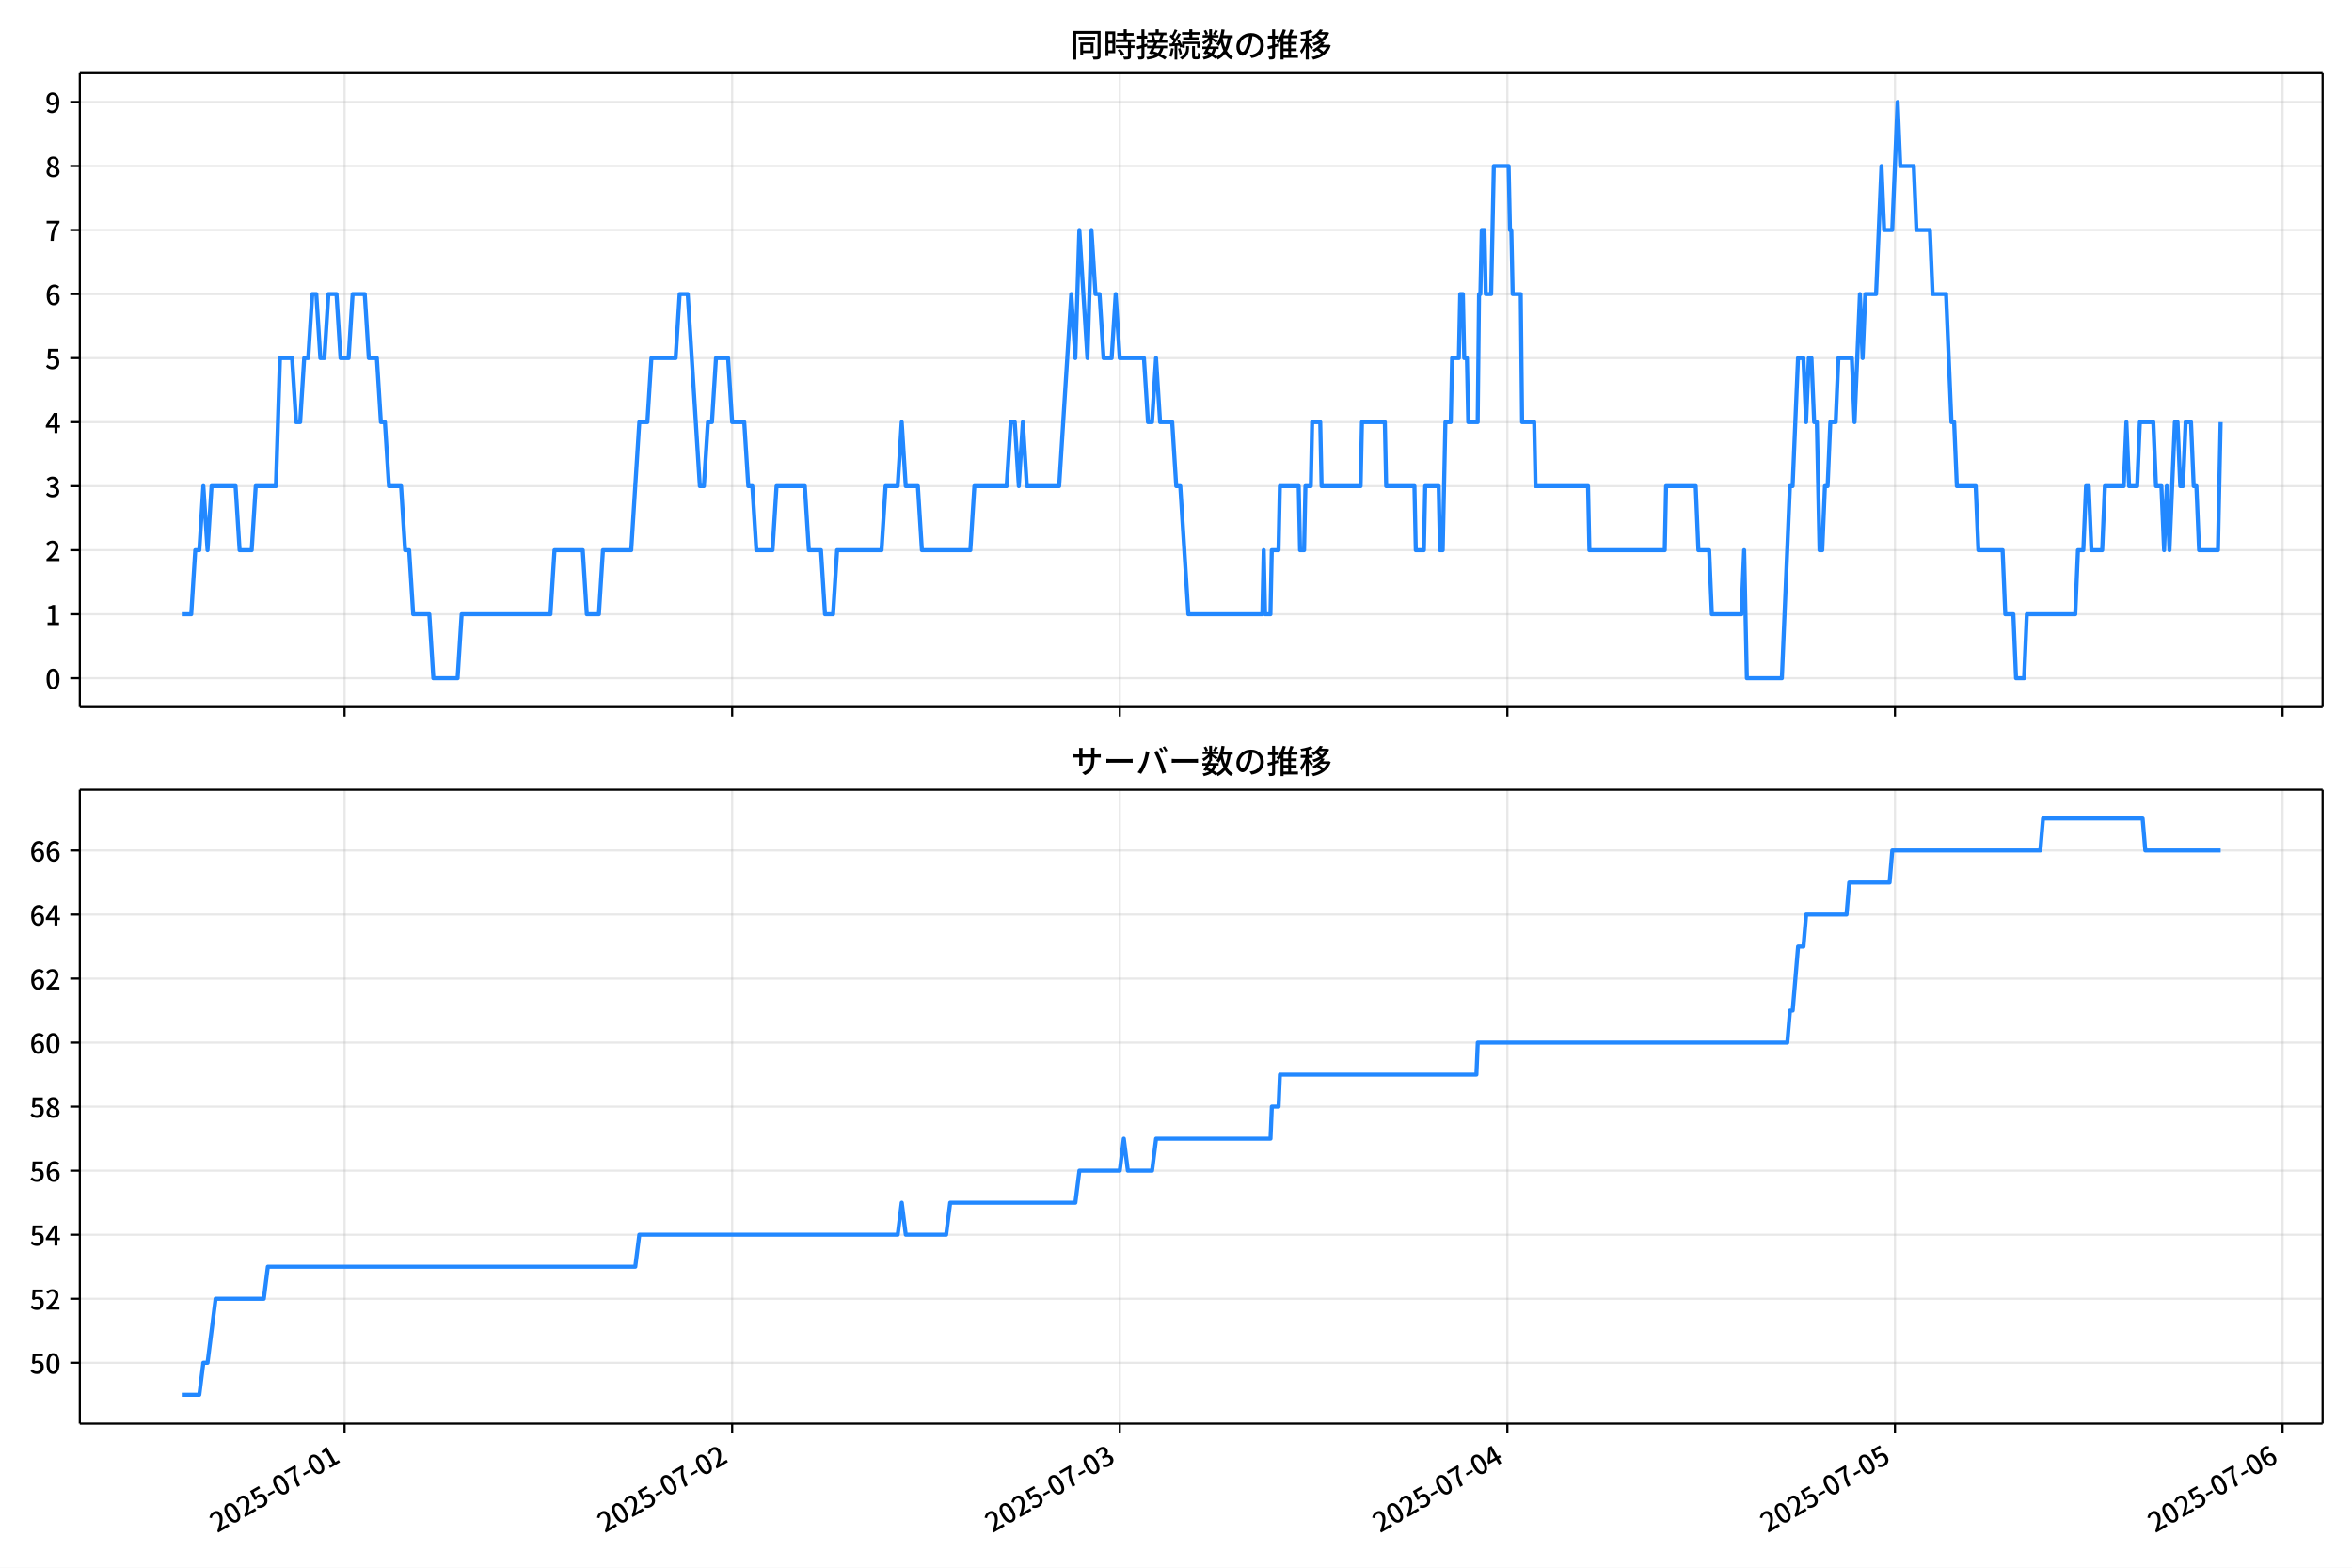
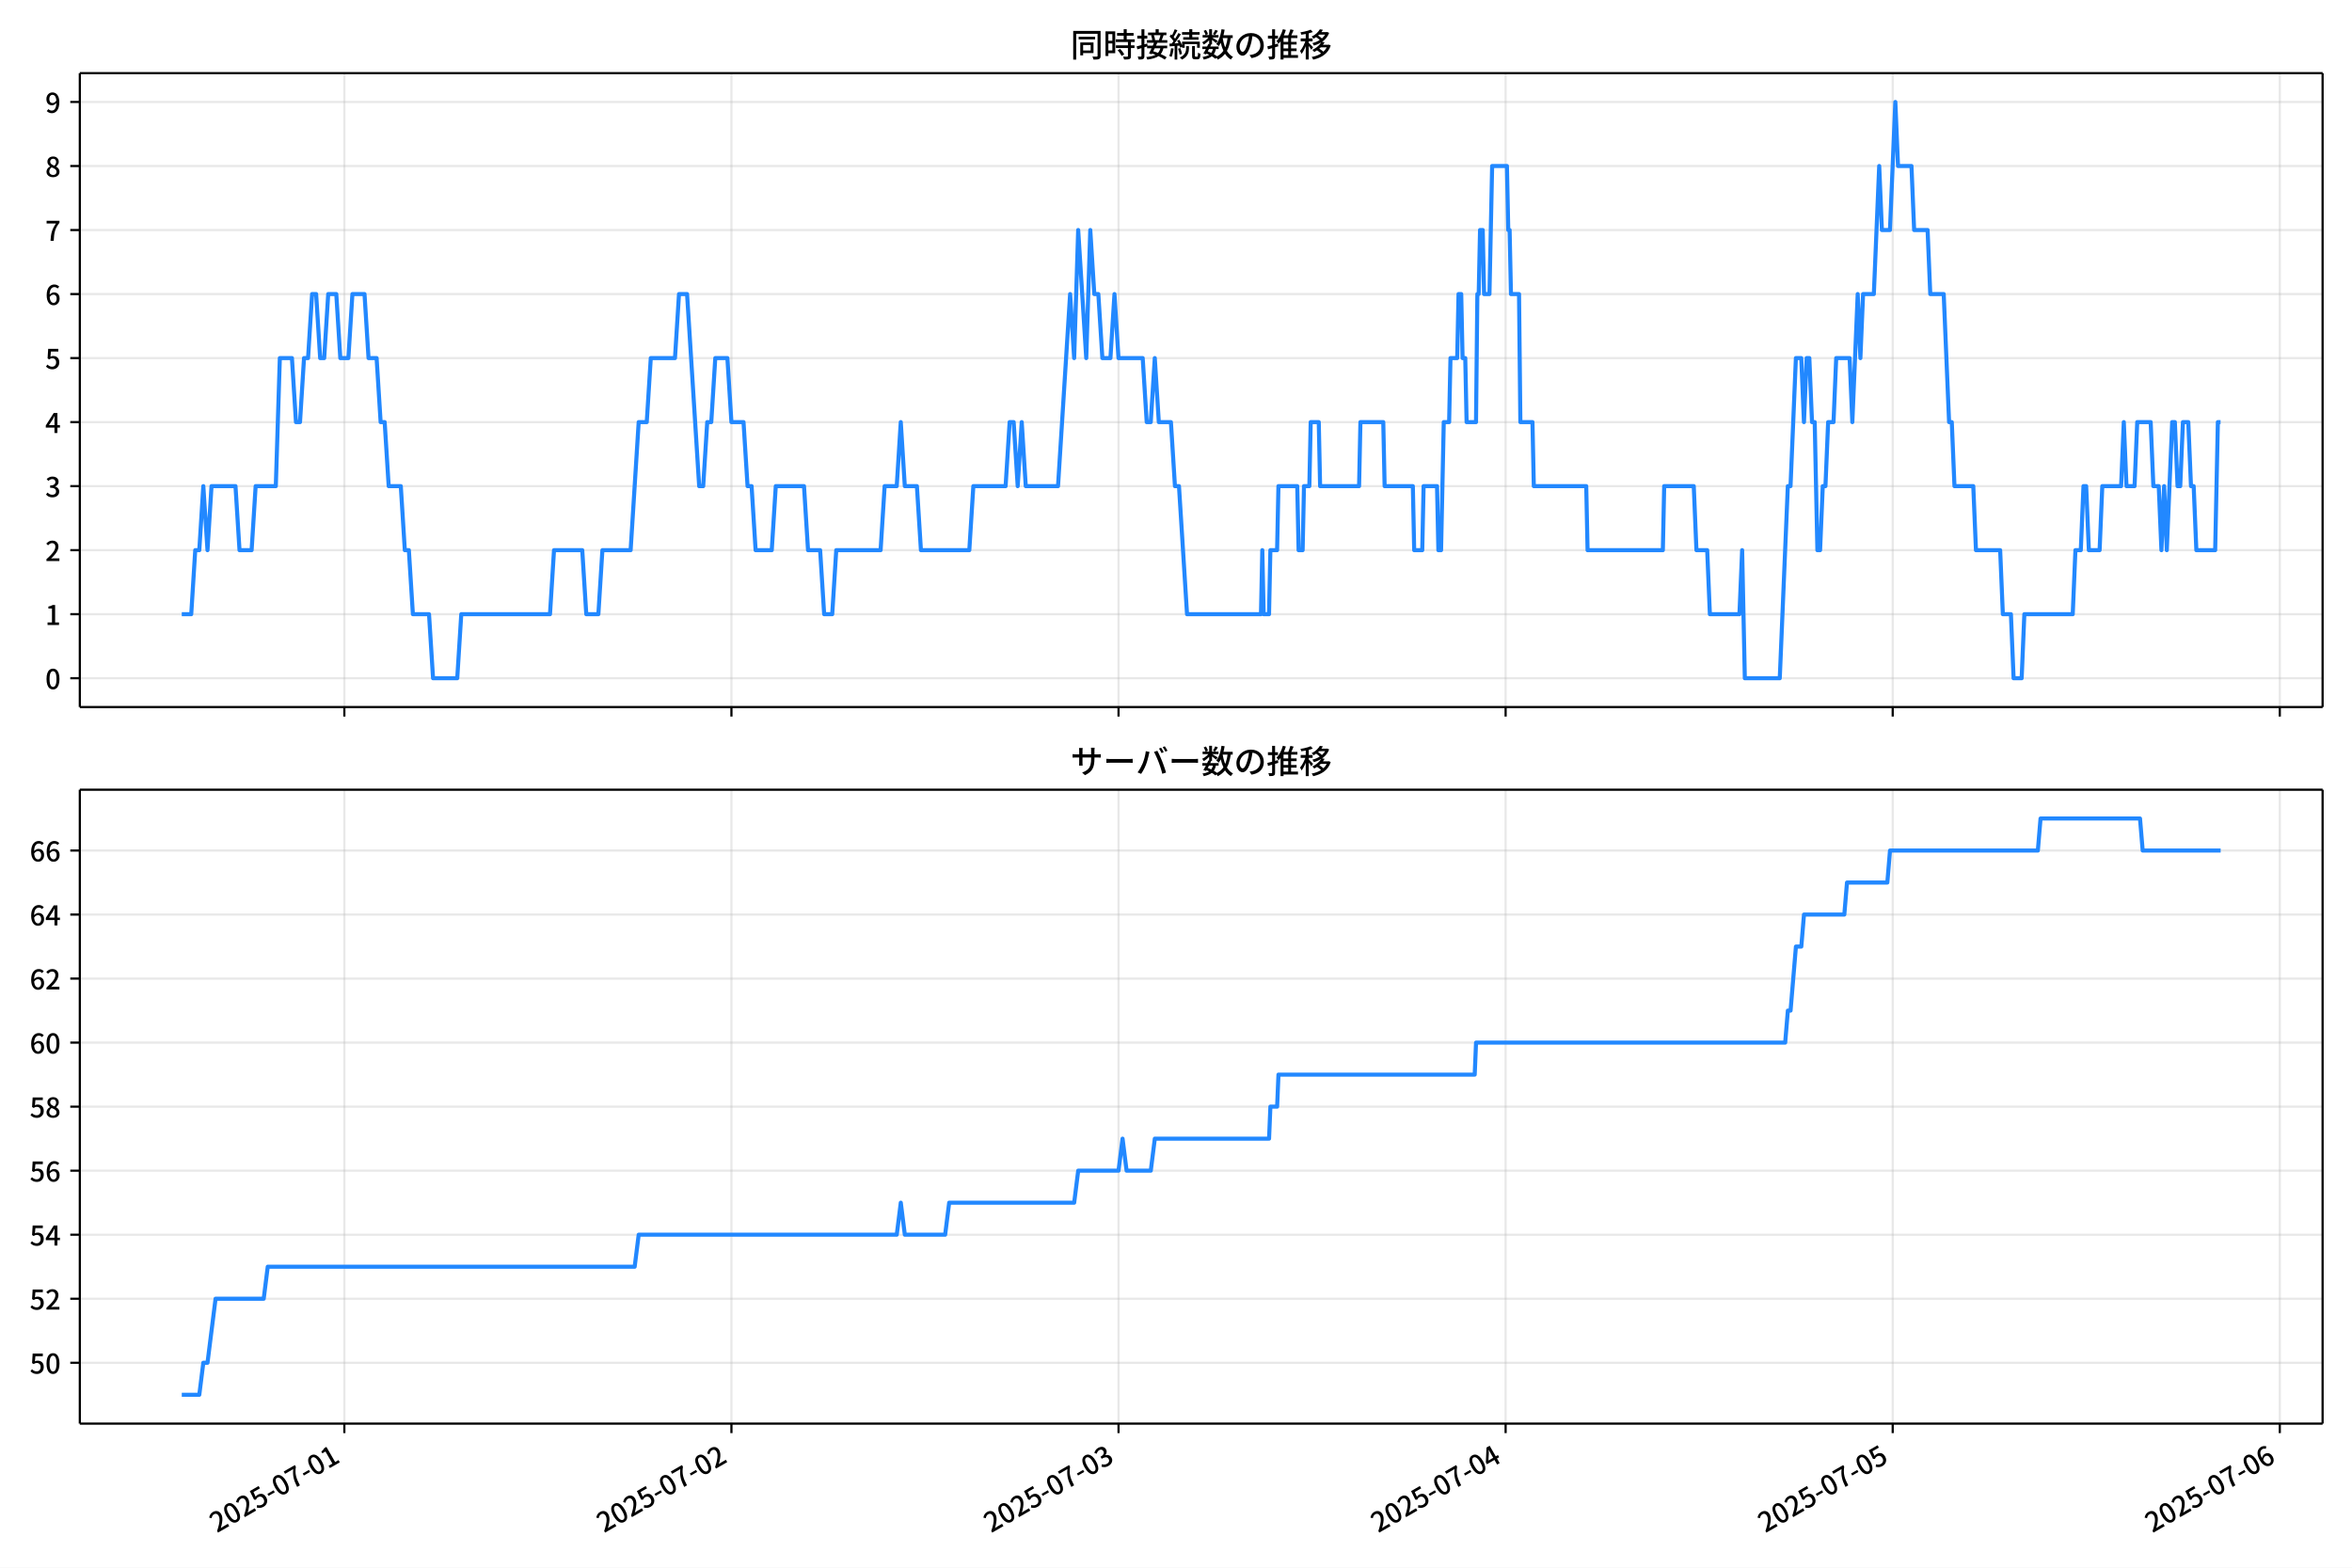
<svg xmlns="http://www.w3.org/2000/svg" xmlns:xlink="http://www.w3.org/1999/xlink" version="1.1" viewBox="0 0 864 576">
  <defs>
    <style type="text/css">*{stroke-linejoin: round; stroke-linecap: butt}</style>
  </defs>
  <g id="aa">
    <g id="ab">
      <path d="m0 576h864v-576h-864z" fill="#fff" />
    </g>
    <g id="ac">
      <g id="ad">
        <path d="m29.32 259.78h823.88v-232.9h-823.88z" fill="#fff" />
      </g>
      <g id="ae">
        <g id="af">
          <g id="ag">
-             <path d="m126.58 259.78v-232.9" clip-path="url(#c)" fill="none" stroke="#b0b0b0" stroke-linecap="square" stroke-opacity=".3" stroke-width=".8" />
+             <path d="m126.5 259.78v-232.9" clip-path="url(#c)" fill="none" stroke="#b0b0b0" stroke-linecap="square" stroke-opacity=".3" stroke-width=".8" />
          </g>
          <g id="ah">
            <defs>
              <path id="g" d="m0 0v3.5" stroke="#000" stroke-width=".8" />
            </defs>
-             <use x="126.575" y="259.778" stroke="#000000" stroke-width=".8" xlink:href="#g" />
+             <use x="126.496" y="259.778" stroke="#000000" stroke-width=".8" xlink:href="#g" />
          </g>
        </g>
        <g id="ai">
          <g id="aj">
-             <path d="m268.96 259.78v-232.9" clip-path="url(#c)" fill="none" stroke="#b0b0b0" stroke-linecap="square" stroke-opacity=".3" stroke-width=".8" />
+             <path d="m268.69 259.78v-232.9" clip-path="url(#c)" fill="none" stroke="#b0b0b0" stroke-linecap="square" stroke-opacity=".3" stroke-width=".8" />
          </g>
          <g id="ak">
-             <use x="268.959" y="259.778" stroke="#000000" stroke-width=".8" xlink:href="#g" />
+             <use x="268.692" y="259.778" stroke="#000000" stroke-width=".8" xlink:href="#g" />
          </g>
        </g>
        <g id="al">
          <g id="am">
-             <path d="m411.34 259.78v-232.9" clip-path="url(#c)" fill="none" stroke="#b0b0b0" stroke-linecap="square" stroke-opacity=".3" stroke-width=".8" />
+             <path d="m410.89 259.78v-232.9" clip-path="url(#c)" fill="none" stroke="#b0b0b0" stroke-linecap="square" stroke-opacity=".3" stroke-width=".8" />
          </g>
          <g id="an">
-             <use x="411.342" y="259.778" stroke="#000000" stroke-width=".8" xlink:href="#g" />
+             <use x="410.888" y="259.778" stroke="#000000" stroke-width=".8" xlink:href="#g" />
          </g>
        </g>
        <g id="ao">
          <g id="ap">
-             <path d="m553.73 259.78v-232.9" clip-path="url(#c)" fill="none" stroke="#b0b0b0" stroke-linecap="square" stroke-opacity=".3" stroke-width=".8" />
+             <path d="m553.08 259.78v-232.9" clip-path="url(#c)" fill="none" stroke="#b0b0b0" stroke-linecap="square" stroke-opacity=".3" stroke-width=".8" />
          </g>
          <g id="aq">
-             <use x="553.726" y="259.778" stroke="#000000" stroke-width=".8" xlink:href="#g" />
+             <use x="553.084" y="259.778" stroke="#000000" stroke-width=".8" xlink:href="#g" />
          </g>
        </g>
        <g id="ar">
          <g id="as">
-             <path d="m696.11 259.78v-232.9" clip-path="url(#c)" fill="none" stroke="#b0b0b0" stroke-linecap="square" stroke-opacity=".3" stroke-width=".8" />
+             <path d="m695.28 259.78v-232.9" clip-path="url(#c)" fill="none" stroke="#b0b0b0" stroke-linecap="square" stroke-opacity=".3" stroke-width=".8" />
          </g>
          <g id="at">
-             <use x="696.109" y="259.778" stroke="#000000" stroke-width=".8" xlink:href="#g" />
+             <use x="695.279" y="259.778" stroke="#000000" stroke-width=".8" xlink:href="#g" />
          </g>
        </g>
        <g id="au">
          <g id="av">
-             <path d="m838.49 259.78v-232.9" clip-path="url(#c)" fill="none" stroke="#b0b0b0" stroke-linecap="square" stroke-opacity=".3" stroke-width=".8" />
+             <path d="m837.48 259.78v-232.9" clip-path="url(#c)" fill="none" stroke="#b0b0b0" stroke-linecap="square" stroke-opacity=".3" stroke-width=".8" />
          </g>
          <g id="aw">
-             <use x="838.493" y="259.778" stroke="#000000" stroke-width=".8" xlink:href="#g" />
+             <use x="837.475" y="259.778" stroke="#000000" stroke-width=".8" xlink:href="#g" />
          </g>
        </g>
      </g>
      <g id="ax">
        <g id="ay">
          <g id="az">
            <path d="m29.32 249.19h823.88" clip-path="url(#c)" fill="none" stroke="#b0b0b0" stroke-linecap="square" stroke-opacity=".3" stroke-width=".8" />
          </g>
          <g id="ba">
            <defs>
              <path id="b" d="m0 0h-3.5" stroke="#000" stroke-width=".8" />
            </defs>
            <use x="29.32" y="249.191" stroke="#000000" stroke-width=".8" xlink:href="#b" />
          </g>
          <g id="bb">
            <g transform="translate(16.62 253.18) scale(.1 -.1)">
              <defs>
                <path id="a" transform="scale(.015625)" d="m1830-90q-460 0-806 275-346 276-535 823-188 547-188 1366 0 820 188 1357 189 538 535 803 346 266 806 266 461 0 800-269 340-269 528-803 189-534 189-1354 0-819-189-1366-188-547-528-823-339-275-800-275zm0 589q237 0 422 185 186 186 288 599 103 413 103 1091 0 679-103 1082-102 403-288 582-185 180-422 180-236 0-422-180-186-179-292-582-105-403-105-1082 0-678 105-1091 106-413 292-599 186-185 422-185z" />
              </defs>
              <use xlink:href="#a" />
            </g>
          </g>
        </g>
        <g id="bc">
          <g id="bd">
            <path d="m29.32 225.67h823.88" clip-path="url(#c)" fill="none" stroke="#b0b0b0" stroke-linecap="square" stroke-opacity=".3" stroke-width=".8" />
          </g>
          <g id="be">
            <use x="29.32" y="225.666" stroke="#000000" stroke-width=".8" xlink:href="#b" />
          </g>
          <g id="bf">
            <g transform="translate(16.62 229.65) scale(.1 -.1)">
              <defs>
                <path id="q" transform="scale(.015625)" d="m544 0v608h1037v3277h-845v467q333 58 579 147 247 90 451 218h557v-4109h915v-608h-2694z" />
              </defs>
              <use xlink:href="#q" />
            </g>
          </g>
        </g>
        <g id="bg">
          <g id="bh">
            <path d="m29.32 202.14h823.88" clip-path="url(#c)" fill="none" stroke="#b0b0b0" stroke-linecap="square" stroke-opacity=".3" stroke-width=".8" />
          </g>
          <g id="bi">
            <use x="29.32" y="202.141" stroke="#000000" stroke-width=".8" xlink:href="#b" />
          </g>
          <g id="bj">
            <g transform="translate(16.62 206.13) scale(.1 -.1)">
              <defs>
                <path id="e" transform="scale(.015625)" d="m282 0v429q697 621 1164 1136 468 515 701 956 234 442 234 826 0 256-87 451-86 196-262 301-176 106-445 106-275 0-506-151-230-150-422-368l-416 410q301 333 637 518 336 186 803 186 429 0 749-176t496-493 176-745q0-455-224-919t-615-935q-390-470-889-950 186 20 394 36t374 16h1184v-634h-3046z" />
              </defs>
              <use xlink:href="#e" />
            </g>
          </g>
        </g>
        <g id="bk">
          <g id="bl">
            <path d="m29.32 178.62h823.88" clip-path="url(#c)" fill="none" stroke="#b0b0b0" stroke-linecap="square" stroke-opacity=".3" stroke-width=".8" />
          </g>
          <g id="bm">
            <use x="29.32" y="178.616" stroke="#000000" stroke-width=".8" xlink:href="#b" />
          </g>
          <g id="bn">
            <g transform="translate(16.62 182.6) scale(.1 -.1)">
              <defs>
                <path id="p" transform="scale(.015625)" d="m1715-90q-371 0-656 90t-503 240q-217 150-377 323l359 474q211-205 479-359 269-153 634-153 269 0 467 92 199 93 311 266t112 423q0 256-125 451t-429 300q-304 106-835 106v551q467 0 732 105 266 106 384 291 119 186 119 423 0 307-192 489-192 183-531 183-269 0-503-119-233-118-438-316l-384 460q282 256 614 413 333 157 737 157 422 0 748-144 327-144 512-413 186-269 186-659 0-403-221-685-221-281-592-422v-26q269-70 490-227t349-400 128-557q0-422-215-726-214-304-573-468-358-163-787-163z" />
              </defs>
              <use xlink:href="#p" />
            </g>
          </g>
        </g>
        <g id="bo">
          <g id="bp">
            <path d="m29.32 155.09h823.88" clip-path="url(#c)" fill="none" stroke="#b0b0b0" stroke-linecap="square" stroke-opacity=".3" stroke-width=".8" />
          </g>
          <g id="bq">
            <use x="29.32" y="155.091" stroke="#000000" stroke-width=".8" xlink:href="#b" />
          </g>
          <g id="br">
            <g transform="translate(16.62 159.08) scale(.1 -.1)">
              <defs>
                <path id="k" transform="scale(.015625)" d="m2170 0v3072q0 192 12 457 13 266 20 458h-26q-90-179-183-365-92-185-195-364l-921-1415h2579v-576h-3328v493l1875 2957h858v-4717h-691z" />
              </defs>
              <use xlink:href="#k" />
            </g>
          </g>
        </g>
        <g id="bs">
          <g id="bt">
            <path d="m29.32 131.57h823.88" clip-path="url(#c)" fill="none" stroke="#b0b0b0" stroke-linecap="square" stroke-opacity=".3" stroke-width=".8" />
          </g>
          <g id="bu">
            <use x="29.32" y="131.566" stroke="#000000" stroke-width=".8" xlink:href="#b" />
          </g>
          <g id="bv">
            <g transform="translate(16.62 135.55) scale(.1 -.1)">
              <defs>
                <path id="f" transform="scale(.015625)" d="m1715-90q-365 0-653 90t-506 237q-217 147-383 307l352 480q134-134 294-246t361-183q202-70 452-70 262 0 473 118 212 119 333 346 122 227 122 541 0 460-247 716-246 256-649 256-224 0-384-64t-365-198l-365 237 141 2240h2387v-627h-1747l-109-1204q154 77 307 118 154 42 340 42 397 0 723-160t518-490q192-329 192-847 0-519-224-887t-586-560q-361-192-777-192z" />
              </defs>
              <use xlink:href="#f" />
            </g>
          </g>
        </g>
        <g id="bw">
          <g id="bx">
            <path d="m29.32 108.04h823.88" clip-path="url(#c)" fill="none" stroke="#b0b0b0" stroke-linecap="square" stroke-opacity=".3" stroke-width=".8" />
          </g>
          <g id="by">
            <use x="29.32" y="108.041" stroke="#000000" stroke-width=".8" xlink:href="#b" />
          </g>
          <g id="bz">
            <g transform="translate(16.62 112.03) scale(.1 -.1)">
              <defs>
                <path id="i" transform="scale(.015625)" d="m1971-90q-339 0-634 144-294 144-518 435-224 292-352 733-128 442-128 1044 0 678 147 1161 148 483 397 784 250 301 570 445t665 144q397 0 688-147 292-147 490-359l-403-448q-128 154-327 253-198 99-409 99-307 0-567-182-259-182-413-605-153-422-153-1145 0-608 115-1002t326-589q212-195 493-195 212 0 375 121 163 122 259 343t96 522q0 300-90 511-89 212-259 320-169 109-419 109-211 0-451-134t-458-461l-25 538q134 192 313 323t374 201q196 71 375 71 397 0 694-163 298-163 467-490 170-326 170-825 0-468-195-817-195-348-512-544-317-195-701-195z" />
              </defs>
              <use xlink:href="#i" />
            </g>
          </g>
        </g>
        <g id="ca">
          <g id="cb">
            <path d="m29.32 84.516h823.88" clip-path="url(#c)" fill="none" stroke="#b0b0b0" stroke-linecap="square" stroke-opacity=".3" stroke-width=".8" />
          </g>
          <g id="cc">
            <use x="29.32" y="84.516" stroke="#000000" stroke-width=".8" xlink:href="#b" />
          </g>
          <g id="cd">
            <g transform="translate(16.62 88.501) scale(.1 -.1)">
              <defs>
                <path id="j" transform="scale(.015625)" d="m1235 0q32 646 109 1187t224 1024 384 941 576 938h-2208v627h3027v-455q-409-512-665-989-256-476-397-969t-205-1053-90-1251h-755z" />
              </defs>
              <use xlink:href="#j" />
            </g>
          </g>
        </g>
        <g id="ce">
          <g id="cf">
            <path d="m29.32 60.991h823.88" clip-path="url(#c)" fill="none" stroke="#b0b0b0" stroke-linecap="square" stroke-opacity=".3" stroke-width=".8" />
          </g>
          <g id="cg">
            <use x="29.32" y="60.991" stroke="#000000" stroke-width=".8" xlink:href="#b" />
          </g>
          <g id="ch">
            <g transform="translate(16.62 64.976) scale(.1 -.1)">
              <defs>
                <path id="o" transform="scale(.015625)" d="m1830-90q-441 0-787 163-345 164-547 448-202 285-202 650 0 314 122 557t314 419 403 291v32q-256 186-442 458-185 272-185 643 0 365 176 640t480 425q304 151 694 151 410 0 704-160t457-439q164-278 164-649 0-237-96-448t-234-381q-137-169-291-278v-32q218-115 397-285 179-169 288-406t109-557q0-346-189-628-189-281-532-448-342-166-803-166zm314 2708q205 198 310 419 106 221 106 464 0 211-83 384t-247 272q-163 99-393 99-288 0-480-183-192-182-192-502 0-256 134-429 135-172 359-294t486-230zm-294-2170q236 0 418 89 183 90 285 253 103 164 103 388 0 211-90 367-89 157-246 272-157 116-368 215t-454 195q-244-173-398-426-153-252-153-553 0-237 118-416 119-179 324-282 205-102 461-102z" />
              </defs>
              <use xlink:href="#o" />
            </g>
          </g>
        </g>
        <g id="ci">
          <g id="cj">
            <path d="m29.32 37.466h823.88" clip-path="url(#c)" fill="none" stroke="#b0b0b0" stroke-linecap="square" stroke-opacity=".3" stroke-width=".8" />
          </g>
          <g id="ck">
            <use x="29.32" y="37.466" stroke="#000000" stroke-width=".8" xlink:href="#b" />
          </g>
          <g id="cl">
            <g transform="translate(16.62 41.451) scale(.1 -.1)">
              <defs>
                <path id="x" transform="scale(.015625)" d="m1562-90q-410 0-708 150-297 151-502 356l403 461q141-160 346-256t422-96q224 0 425 102 202 103 352 333 151 230 237 614 87 384 87 941 0 589-115 970t-323 563-496 182q-205 0-372-118-166-118-262-336t-96-525q0-301 86-512 87-211 259-323 173-112 417-112 224 0 460 141 237 141 448 461l32-544q-134-180-313-314t-371-208-384-74q-391 0-689 166-297 167-467 496-169 330-169 823 0 467 195 816t515 541 698 192q339 0 636-138 298-137 519-419 221-281 349-710t128-1018q0-691-141-1187t-391-807q-249-310-563-461-313-150-652-150z" />
              </defs>
              <use xlink:href="#x" />
            </g>
          </g>
        </g>
      </g>
      <g id="cm">
-         <path d="m66.769 225.67h3.482l1.48-23.525h1.488l1.48-23.525 1.538 23.525 1.477-23.525h8.817l1.483 23.525h4.449l1.483-23.525h7.416l1.483-47.05h4.449l1.483 23.525h1.483l1.483-23.525h1.483l1.483-23.525h1.483l1.483 23.525h1.483l1.483-23.525h2.966l1.483 23.525h2.966l1.483-23.525h4.449l1.483 23.525h2.966l1.483 23.525h1.483l1.483 23.525h4.449l1.483 23.525h1.483l1.483 23.525h5.933l1.483 23.525h8.899l1.483-23.525h32.63l1.483-23.525h10.382l1.483 23.525h4.449l1.483-23.525h10.382l2.966-47.05h2.966l1.483-23.525h8.899l1.483-23.525h2.966l4.449 70.575h1.483l1.483-23.525h1.483l1.483-23.525h4.449l1.483 23.525h4.449l1.483 23.525h1.483l1.483 23.525h5.933l1.483-23.525h10.382l1.483 23.525h4.449l1.483 23.525h2.966l1.483-23.525h16.315l1.483-23.525h4.449l1.483-23.525 1.483 23.525h4.449l1.483 23.525h17.798l1.483-23.525h11.865l1.483-23.525h1.483l1.483 23.525 1.483-23.525 1.483 23.525h11.865l4.449-70.575 1.483 23.525 1.483-47.05 2.966 47.05 1.483-47.05 1.483 23.525h1.483l1.483 23.525h2.966l1.483-23.525 1.483 23.525h8.899l1.483 23.525h1.483l1.483-23.525 1.483 23.525h4.449l1.483 23.525h1.483l2.966 47.05h27.191l.494-23.525.494 23.525h1.978l.494-23.525h2.472l.494-23.525h6.921l.494 23.525h1.483l.494-23.525h1.978l.494-23.525h2.966l.494 23.525h14.337l.494-23.525h8.405l.494 23.525h10.382l.494 23.525h2.966l.494-23.525h4.944l.494 23.525h.989l.989-47.05h1.978l.494-23.525h2.472l.494-23.525h.989l.494 23.525h.989l.494 23.525h3.461l.494-47.05h.494l.494-23.525h.989l.494 23.525h1.978l.989-47.05h5.438l.494 23.525h.494l.494 23.525h2.966l.494 47.05h4.449l.494 23.525h19.281l.494 23.525h27.686l.494-23.525h10.877l.989 23.525h3.955l.989 23.525h10.877l.989-23.525.989 47.05h12.854l2.966-70.575h.989l1.978-47.05h1.978l.989 23.525.989-23.525h.989l.989 23.525h.989l.989 47.05h.989l.989-23.525h.989l.989-23.525h1.978l.989-23.525h4.944l.989 23.525 1.978-47.05.989 23.525.989-23.525h3.955l1.978-47.05.989 23.525h2.966l1.978-47.05.989 23.525h4.944l.989 23.525h4.944l.989 23.525h4.944l1.978 47.05h.989l.989 23.525h6.921l.989 23.525h8.899l.989 23.525h2.966l.989 23.525h2.966l.989-23.525h17.798l.989-23.525h1.978l.989-23.525h.989l.989 23.525h3.955l.989-23.525h6.921l.989-23.525.989 23.525h2.966l.989-23.525h4.944l.989 23.525h1.978l.989 23.525.989-23.525.989 23.525 1.978-47.05h.989l.989 23.525h.989l.989-23.525h1.978l.989 23.525h.989l.989 23.525h6.921l.989-47.05v0" clip-path="url(#c)" fill="none" stroke="#28f" stroke-linecap="square" stroke-width="1.5" />
+         <path d="m66.769 225.67h3.478l1.478-23.525h1.486l1.478-23.525 1.536 23.525 1.475-23.525h8.805l1.481 23.525h4.444l1.481-23.525h7.406l1.481-47.05h4.444l1.481 23.525h1.481l1.481-23.525h1.481l1.481-23.525h1.481l1.481 23.525h1.481l1.481-23.525h2.962l1.481 23.525h2.962l1.481-23.525h4.444l1.481 23.525h2.962l1.481 23.525h1.481l1.481 23.525h4.444l1.481 23.525h1.481l1.481 23.525h5.925l1.481 23.525h8.887l1.481-23.525h32.587l1.481-23.525h10.368l1.481 23.525h4.444l1.481-23.525h10.368l2.962-47.05h2.962l1.481-23.525h8.887l1.481-23.525h2.962l4.444 70.575h1.481l1.481-23.525h1.481l1.481-23.525h4.444l1.481 23.525h4.444l1.481 23.525h1.481l1.481 23.525h5.925l1.481-23.525h10.368l1.481 23.525h4.444l1.481 23.525h2.962l1.481-23.525h16.293l1.481-23.525h4.444l1.481-23.525 1.481 23.525h4.444l1.481 23.525h17.774l1.481-23.525h11.85l1.481-23.525h1.481l1.481 23.525 1.481-23.525 1.481 23.525h11.85l4.444-70.575 1.481 23.525 1.481-47.05 2.962 47.05 1.481-47.05 1.481 23.525h1.481l1.481 23.525h2.962l1.481-23.525 1.481 23.525h8.887l1.481 23.525h1.481l1.481-23.525 1.481 23.525h4.444l1.481 23.525h1.481l2.962 47.05h27.155l.494-23.525.494 23.525h1.975l.494-23.525h2.469l.494-23.525h6.912l.494 23.525h1.481l.494-23.525h1.975l.494-23.525h2.962l.494 23.525h14.318l.494-23.525h8.393l.494 23.525h10.368l.494 23.525h2.962l.494-23.525h4.937l.494 23.525h.987l.987-47.05h1.975l.494-23.525h2.469l.494-23.525h.987l.494 23.525h.987l.494 23.525h3.456l.494-47.05h.494l.494-23.525h.987l.494 23.525h1.975l.987-47.05h5.431l.494 23.525h.494l.494 23.525h2.962l.494 47.05h4.444l.494 23.525h19.256l.494 23.525h27.649l.494-23.525h10.862l.987 23.525h3.95l.987 23.525h10.862l.987-23.525.987 47.05h12.837l2.962-70.575h.987l1.975-47.05h1.975l.987 23.525.987-23.525h.987l.987 23.525h.987l.987 47.05h.987l.987-23.525h.987l.987-23.525h1.975l.987-23.525h4.937l.987 23.525 1.975-47.05.987 23.525.987-23.525h3.95l1.975-47.05.987 23.525h2.962l1.975-47.05.987 23.525h4.937l.987 23.525h4.937l.987 23.525h4.937l1.975 47.05h.987l.987 23.525h6.912l.987 23.525h8.887l.987 23.525h2.962l.987 23.525h2.962l.987-23.525h17.774l.987-23.525h1.975l.987-23.525h.987l.987 23.525h3.95l.987-23.525h6.912l.987-23.525.987 23.525h2.962l.987-23.525h4.937l.987 23.525h1.975l.987 23.525.987-23.525.987 23.525 1.975-47.05h.987l.987 23.525h.987l.987-23.525h1.975l.987 23.525h.987l.987 23.525h6.912l.987-47.05h.987v0" clip-path="url(#c)" fill="none" stroke="#28f" stroke-linecap="square" stroke-width="1.5" />
      </g>
      <g id="cn">
        <path d="m29.32 259.78v-232.9" fill="none" stroke="#000" stroke-linecap="square" stroke-width=".8" />
      </g>
      <g id="co">
        <path d="m853.2 259.78v-232.9" fill="none" stroke="#000" stroke-linecap="square" stroke-width=".8" />
      </g>
      <g id="cp">
        <path d="m29.32 259.78h823.88" fill="none" stroke="#000" stroke-linecap="square" stroke-width=".8" />
      </g>
      <g id="cq">
        <path d="m29.32 26.88h823.88" fill="none" stroke="#000" stroke-linecap="square" stroke-width=".8" />
      </g>
      <g id="cr">
        <g transform="translate(393.26 20.88) scale(.12 -.12)">
          <defs>
            <path id="w" transform="scale(.015625)" d="m1587 3936h3232v-518h-3232v518zm320-1114h557v-2534h-557v2534zm301 0h2291v-2086h-2291v512h1734v1069h-1734v505zm-1683 2260h5113v-570h-4524v-5056h-589v5626zm4768 0h595v-4896q0-250-67-397t-227-218q-160-77-426-96t-675-19q-13 83-45 192t-77 218q-45 108-89 185 281-13 527-13 247 0 330 0 83 7 118 42 36 35 36 112v4890z" />
            <path id="u" transform="scale(.015625)" d="m2714 4672h3238v-525h-3238v525zm-244-1235h3712v-538h-3712v538zm20-1184h3635v-531h-3635v531zm1523 3155h595v-2310h-595v2310zm832-2451h589v-2823q0-230-61-364-61-135-227-199-167-70-423-86t-633-16q-20 121-78 285-57 163-121 284 275-6 509-9t310-3q77 6 106 28 29 23 29 93v2810zm-2023-1677 487 282q153-160 313-352t294-381q135-189 206-343l-519-313q-64 153-189 348-124 196-278 394-154 199-314 365zm-2086 3718h1619v-4281h-1619v544h1056v3187h-1056v550zm32-1843h1293v-537h-1293v537zm-320 1843h563v-4832h-563v4832z" />
            <path id="v" transform="scale(.015625)" d="m3866 5408h614v-870h-614v870zm-1479-653h3597v-518h-3597v518zm-230-1485h4e3v-518h-4e3v518zm825 922 519 102q64-160 121-342 58-182 96-352 39-170 45-304l-544-128q-6 134-42 313-35 180-83 365-48 186-112 346zm1856 109 589-71q-96-275-202-557-105-281-195-486l-518 77q58 147 122 329 64 183 118 372t86 336zm-2643-2106h3943v-518h-3943v518zm1408 685 602-115q-167-371-362-784t-390-797-362-685l-525 179q160 288 346 666t368 784 323 752zm-659-2157 358 403q352-102 733-240 381-137 752-304 371-166 697-336 327-169 558-329l-384-461q-218 160-532 336-313 176-685 345-371 170-755 323-384 154-742 263zm1894 1114 583-71q-122-550-353-944-230-393-604-662t-922-435q-547-167-1296-269-25 128-93 269-67 141-137 230 678 64 1168 192t819 349q330 221 531 550 202 330 304 791zm-4684 217q396 90 953 240 557 151 1120 311l77-544q-525-154-1053-311-528-156-963-284l-134 588zm121 2093h1965v-563h-1965v563zm819 1248h576v-5229q0-236-51-374t-192-208q-141-77-355-99-214-23-541-16-13 115-64 288t-109 294q205-6 381-6t234 0q64 0 92 28 29 29 29 93v5229z" />
            <path id="t" transform="scale(.015625)" d="m4058 5408h595v-1798h-595v1798zm-1415-563h3443v-499h-3443v499zm231-992h3008v-499h-3008v499zm-224-877h3475v-1203h-531v729h-2432v-729h-512v1203zm1964-877h551v-1881q0-122 22-157 23-35 106-35 25 0 92 0 68 0 135 0t99 0q51 0 83 54t45 224 19 515q90-70 234-131t259-93q-19-429-83-662-64-234-183-326-118-93-316-93-39 0-103 0t-134 0-138 0q-67 0-99 0-237 0-365 64t-176 218q-48 153-48 422v1881zm-1164-6h550v-455q0-243-48-528-48-284-186-579-137-294-409-572-272-279-727-503-70 90-192 208-121 118-230 195 416 205 665 438 250 234 371 474 122 240 164 467 42 228 42 413v442zm-2240 3309 524-192q-121-244-259-503-137-259-275-496t-259-416l-410 173q122 186 246 438 125 253 240 515 116 263 193 481zm716-743 500-230q-224-359-496-756-272-396-548-764-275-368-518-650l-358 205q179 211 377 483 199 272 387 569 189 298 358 592 170 295 298 551zm-1721-665 307 403q166-154 339-340 173-185 320-364t224-327l-326-460q-77 160-218 348-141 189-314 384-172 196-332 356zm1485-832 435 179q128-211 249-458 122-246 215-474 93-227 137-412l-473-211q-32 185-119 422-86 237-201 486-115 250-243 468zm-1530-583q422 26 998 54 576 29 1184 68l7-499q-570-45-1127-84-556-38-992-70l-70 531zm1702-992 436 135q121-276 214-596t118-556l-454-148q-26 237-112 563-86 327-202 602zm-1363 109 499-83q-57-455-163-897-105-441-253-748-51 32-134 73-83 42-170 83-86 42-144 62 148 294 234 697t131 813zm691 627h525v-2861h-525v2861z" />
            <path id="m" transform="scale(.015625)" d="m224 2022h3187v-499h-3187v499zm51 2247h3111v-487h-3111v487zm1127-1735 563-121q-154-320-333-672t-352-679q-173-326-326-582l-532 173q148 243 324 566t345 669q170 346 311 646zm934-832 563-64q-89-480-262-838t-461-614-701-432-976-298q-25 128-99 269t-157 237q659 102 1085 303 426 202 666 554t342 883zm422 3597 519-211q-147-218-298-436-150-217-278-377l-403 186q121 173 252 413 132 240 208 425zm-1203 109h563v-2957h-563v2957zm-1075-320 448 186q134-192 246-420 112-227 157-393l-467-211q-38 172-147 406t-237 432zm1094-1050 397-236q-160-263-400-529-240-265-519-489-278-224-553-378-51 103-141 237-89 135-179 218 269 109 534 294 266 186 493 416 228 231 368 467zm487-204q83-45 246-145 163-99 352-211t346-211 221-150l-327-423q-83 77-230 198-147 122-317 253-170 132-327 250-156 119-259 189l295 250zm1798 396h2311v-556h-2311v556zm115 1178 615-90q-103-640-263-1235t-384-1101q-224-505-512-889-44 57-134 134t-186 157-166 125q275 339 473 796 199 458 340 995 141 538 217 1108zm1223-1510 614-58q-147-1101-445-1940-297-838-813-1443-515-604-1321-1014-26 71-90 177-64 105-134 208-70 102-128 159 742 346 1212 880 471 535 730 1290 260 755 375 1741zm-1005-135q134-851 387-1597 253-745 659-1305 407-560 1002-874-70-57-154-150-83-93-154-189-70-96-121-179-633 371-1056 988-422 618-688 1434-265 816-425 1783l550 89zm-3309-3065 327 416q377-148 754-330 378-182 701-378 324-195 548-368l-416-435q-211 179-519 378-307 198-666 383-358 186-729 334z" />
            <path id="s" transform="scale(.015625)" d="m3686 4378q-64-493-163-1041-99-547-265-1084-192-653-432-1104t-522-688-595-237q-320 0-596 221-275 221-448 621-172 400-172 931 0 537 220 1017 221 480 611 851 391 372 909 583 519 211 1121 211 576 0 1040-186 464-185 793-515 330-329 502-771 173-441 173-941 0-672-278-1194-278-521-816-851-538-329-1318-444l-378 601q166 20 307 42t263 48q307 70 585 217 279 148 496 375 218 227 342 534 125 308 125 692t-122 713q-121 330-358 573-236 243-582 380-346 138-781 138-525 0-935-186-409-185-694-489-284-304-432-656-147-352-147-678 0-365 89-605 90-240 224-355 135-115 276-115t288 144 297 457q151 314 298 800 147 461 246 982 100 522 145 1021l684-12z" />
            <path id="n" transform="scale(.015625)" d="m2995 2925h2893v-519h-2893v519zm0-1280h2893v-519h-2893v519zm-64-1299h3232v-557h-3232v557zm1312 3577h563v-3763h-563v3763zm429 1466 634-141q-154-390-340-794-185-403-339-684l-512 140q103 199 208 458 106 259 195 528 90 269 154 493zm-1472 25 582-147q-153-518-371-1018-217-499-483-931t-573-758q-38 64-109 160-70 96-147 198-77 103-141 160 416 416 733 1034t509 1302zm128-1203h2720v-537h-2720v-4205h-582v4422l313 320h269zm-3174-2157q396 90 953 240 557 151 1120 311l77-544q-525-154-1053-311-528-156-963-284l-134 588zm121 2093h1965v-563h-1965v563zm819 1248h576v-5229q0-236-51-374t-192-208q-141-77-355-99-214-23-541-16-13 115-64 288t-109 294q205-6 381-6t234 0q64 0 92 28 29 29 29 93v5229z" />
            <path id="l" transform="scale(.015625)" d="m4051 5402 595-109q-281-493-729-941t-1107-806q-39 64-106 144t-141 153q-73 74-137 119 608 288 1011 678t614 762zm-77-557h1511v-493h-1863l352 493zm1293 0h109l109 25 384-179q-192-505-496-905t-695-701q-390-301-845-519-454-217-947-358-44 109-137 253t-176 227q448 109 867 294 419 186 777 445 359 259 631 592t419 730v96zm-1990-954 377 307q167-96 336-218 170-121 320-249 151-128 247-237l-397-332q-90 108-237 236t-317 259q-169 132-329 234zm1107-934 595-109q-307-538-803-1031-496-492-1232-876-38 64-102 144t-138 156q-74 77-138 116 455 217 807 483t604 554q253 288 407 563zm-90-589h1460v-506h-1818l358 506zm1268 0h121l109 26 384-167q-192-614-531-1075t-787-794q-448-332-983-553-534-221-1129-355-45 115-132 269-86 153-176 249 551 96 1043 285 493 189 903 473 410 285 714 669t464 883v90zm-2132-1056 410 339q186-102 384-237 198-134 371-275t282-269l-435-371q-103 128-270 272-166 144-361 288t-381 253zm-2150 3533h589v-5376h-589v5376zm-992-1242h2336v-569h-2336v569zm1024-224 365-160q-96-339-231-707-134-368-291-727-157-358-336-672-179-313-365-537-44 128-134 291t-160 272q173 192 339 457 167 266 323 570 157 304 282 618t208 595zm941 1946 416-467q-314-122-695-221-380-99-784-173-403-74-780-131-20 102-71 236-51 135-102 231 358 58 732 138 375 80 711 179t573 208zm-397-2579q58-45 179-170 122-125 266-266 144-140 259-265t160-183l-352-473q-58 102-157 255-99 154-218 317-118 164-227 311-108 147-185 237l275 237z" />
          </defs>
          <use xlink:href="#w" />
          <use transform="translate(100)" xlink:href="#u" />
          <use transform="translate(200)" xlink:href="#v" />
          <use transform="translate(300)" xlink:href="#t" />
          <use transform="translate(400)" xlink:href="#m" />
          <use transform="translate(500)" xlink:href="#s" />
          <use transform="translate(600)" xlink:href="#n" />
          <use transform="translate(700)" xlink:href="#l" />
        </g>
      </g>
    </g>
    <g id="cs">
      <g id="ct">
        <path d="m29.32 523.06h823.88v-232.9h-823.88z" fill="#fff" />
      </g>
      <g id="cu">
        <g id="cv">
          <g id="cw">
-             <path d="m126.58 523.06v-232.9" clip-path="url(#d)" fill="none" stroke="#b0b0b0" stroke-linecap="square" stroke-opacity=".3" stroke-width=".8" />
+             <path d="m126.5 523.06v-232.9" clip-path="url(#d)" fill="none" stroke="#b0b0b0" stroke-linecap="square" stroke-opacity=".3" stroke-width=".8" />
          </g>
          <g id="cx">
-             <use x="126.575" y="523.055" stroke="#000000" stroke-width=".8" xlink:href="#g" />
+             <use x="126.496" y="523.055" stroke="#000000" stroke-width=".8" xlink:href="#g" />
          </g>
          <g id="cy">
-             <g transform="translate(79.786 563.33) rotate(-30) scale(.1 -.1)">
+             <g transform="translate(79.707 563.33) rotate(-30) scale(.1 -.1)">
              <defs>
                <path id="h" transform="scale(.015625)" d="m301 1536v544h1689v-544h-1689z" />
              </defs>
              <use xlink:href="#e" />
              <use transform="translate(57)" xlink:href="#a" />
              <use transform="translate(114)" xlink:href="#e" />
              <use transform="translate(171)" xlink:href="#f" />
              <use transform="translate(228)" xlink:href="#h" />
              <use transform="translate(263.7)" xlink:href="#a" />
              <use transform="translate(320.7)" xlink:href="#j" />
              <use transform="translate(377.7)" xlink:href="#h" />
              <use transform="translate(413.4)" xlink:href="#a" />
              <use transform="translate(470.4)" xlink:href="#q" />
            </g>
          </g>
        </g>
        <g id="cz">
          <g id="da">
-             <path d="m268.96 523.06v-232.9" clip-path="url(#d)" fill="none" stroke="#b0b0b0" stroke-linecap="square" stroke-opacity=".3" stroke-width=".8" />
+             <path d="m268.69 523.06v-232.9" clip-path="url(#d)" fill="none" stroke="#b0b0b0" stroke-linecap="square" stroke-opacity=".3" stroke-width=".8" />
          </g>
          <g id="db">
-             <use x="268.959" y="523.055" stroke="#000000" stroke-width=".8" xlink:href="#g" />
+             <use x="268.692" y="523.055" stroke="#000000" stroke-width=".8" xlink:href="#g" />
          </g>
          <g id="dc">
-             <g transform="translate(222.17 563.33) rotate(-30) scale(.1 -.1)">
+             <g transform="translate(221.9 563.33) rotate(-30) scale(.1 -.1)">
              <use xlink:href="#e" />
              <use transform="translate(57)" xlink:href="#a" />
              <use transform="translate(114)" xlink:href="#e" />
              <use transform="translate(171)" xlink:href="#f" />
              <use transform="translate(228)" xlink:href="#h" />
              <use transform="translate(263.7)" xlink:href="#a" />
              <use transform="translate(320.7)" xlink:href="#j" />
              <use transform="translate(377.7)" xlink:href="#h" />
              <use transform="translate(413.4)" xlink:href="#a" />
              <use transform="translate(470.4)" xlink:href="#e" />
            </g>
          </g>
        </g>
        <g id="dd">
          <g id="de">
-             <path d="m411.34 523.06v-232.9" clip-path="url(#d)" fill="none" stroke="#b0b0b0" stroke-linecap="square" stroke-opacity=".3" stroke-width=".8" />
+             <path d="m410.89 523.06v-232.9" clip-path="url(#d)" fill="none" stroke="#b0b0b0" stroke-linecap="square" stroke-opacity=".3" stroke-width=".8" />
          </g>
          <g id="df">
-             <use x="411.342" y="523.055" stroke="#000000" stroke-width=".8" xlink:href="#g" />
+             <use x="410.888" y="523.055" stroke="#000000" stroke-width=".8" xlink:href="#g" />
          </g>
          <g id="dg">
-             <g transform="translate(364.55 563.33) rotate(-30) scale(.1 -.1)">
+             <g transform="translate(364.1 563.33) rotate(-30) scale(.1 -.1)">
              <use xlink:href="#e" />
              <use transform="translate(57)" xlink:href="#a" />
              <use transform="translate(114)" xlink:href="#e" />
              <use transform="translate(171)" xlink:href="#f" />
              <use transform="translate(228)" xlink:href="#h" />
              <use transform="translate(263.7)" xlink:href="#a" />
              <use transform="translate(320.7)" xlink:href="#j" />
              <use transform="translate(377.7)" xlink:href="#h" />
              <use transform="translate(413.4)" xlink:href="#a" />
              <use transform="translate(470.4)" xlink:href="#p" />
            </g>
          </g>
        </g>
        <g id="dh">
          <g id="di">
-             <path d="m553.73 523.06v-232.9" clip-path="url(#d)" fill="none" stroke="#b0b0b0" stroke-linecap="square" stroke-opacity=".3" stroke-width=".8" />
+             <path d="m553.08 523.06v-232.9" clip-path="url(#d)" fill="none" stroke="#b0b0b0" stroke-linecap="square" stroke-opacity=".3" stroke-width=".8" />
          </g>
          <g id="dj">
-             <use x="553.726" y="523.055" stroke="#000000" stroke-width=".8" xlink:href="#g" />
+             <use x="553.084" y="523.055" stroke="#000000" stroke-width=".8" xlink:href="#g" />
          </g>
          <g id="dk">
-             <g transform="translate(506.94 563.33) rotate(-30) scale(.1 -.1)">
+             <g transform="translate(506.29 563.33) rotate(-30) scale(.1 -.1)">
              <use xlink:href="#e" />
              <use transform="translate(57)" xlink:href="#a" />
              <use transform="translate(114)" xlink:href="#e" />
              <use transform="translate(171)" xlink:href="#f" />
              <use transform="translate(228)" xlink:href="#h" />
              <use transform="translate(263.7)" xlink:href="#a" />
              <use transform="translate(320.7)" xlink:href="#j" />
              <use transform="translate(377.7)" xlink:href="#h" />
              <use transform="translate(413.4)" xlink:href="#a" />
              <use transform="translate(470.4)" xlink:href="#k" />
            </g>
          </g>
        </g>
        <g id="dl">
          <g id="dm">
-             <path d="m696.11 523.06v-232.9" clip-path="url(#d)" fill="none" stroke="#b0b0b0" stroke-linecap="square" stroke-opacity=".3" stroke-width=".8" />
+             <path d="m695.28 523.06v-232.9" clip-path="url(#d)" fill="none" stroke="#b0b0b0" stroke-linecap="square" stroke-opacity=".3" stroke-width=".8" />
          </g>
          <g id="dn">
-             <use x="696.109" y="523.055" stroke="#000000" stroke-width=".8" xlink:href="#g" />
+             <use x="695.279" y="523.055" stroke="#000000" stroke-width=".8" xlink:href="#g" />
          </g>
          <g id="do">
-             <g transform="translate(649.32 563.33) rotate(-30) scale(.1 -.1)">
+             <g transform="translate(648.49 563.33) rotate(-30) scale(.1 -.1)">
              <use xlink:href="#e" />
              <use transform="translate(57)" xlink:href="#a" />
              <use transform="translate(114)" xlink:href="#e" />
              <use transform="translate(171)" xlink:href="#f" />
              <use transform="translate(228)" xlink:href="#h" />
              <use transform="translate(263.7)" xlink:href="#a" />
              <use transform="translate(320.7)" xlink:href="#j" />
              <use transform="translate(377.7)" xlink:href="#h" />
              <use transform="translate(413.4)" xlink:href="#a" />
              <use transform="translate(470.4)" xlink:href="#f" />
            </g>
          </g>
        </g>
        <g id="dp">
          <g id="dq">
-             <path d="m838.49 523.06v-232.9" clip-path="url(#d)" fill="none" stroke="#b0b0b0" stroke-linecap="square" stroke-opacity=".3" stroke-width=".8" />
+             <path d="m837.48 523.06v-232.9" clip-path="url(#d)" fill="none" stroke="#b0b0b0" stroke-linecap="square" stroke-opacity=".3" stroke-width=".8" />
          </g>
          <g id="dr">
-             <use x="838.493" y="523.055" stroke="#000000" stroke-width=".8" xlink:href="#g" />
+             <use x="837.475" y="523.055" stroke="#000000" stroke-width=".8" xlink:href="#g" />
          </g>
          <g id="ds">
-             <g transform="translate(791.7 563.33) rotate(-30) scale(.1 -.1)">
+             <g transform="translate(790.69 563.33) rotate(-30) scale(.1 -.1)">
              <use xlink:href="#e" />
              <use transform="translate(57)" xlink:href="#a" />
              <use transform="translate(114)" xlink:href="#e" />
              <use transform="translate(171)" xlink:href="#f" />
              <use transform="translate(228)" xlink:href="#h" />
              <use transform="translate(263.7)" xlink:href="#a" />
              <use transform="translate(320.7)" xlink:href="#j" />
              <use transform="translate(377.7)" xlink:href="#h" />
              <use transform="translate(413.4)" xlink:href="#a" />
              <use transform="translate(470.4)" xlink:href="#i" />
            </g>
          </g>
        </g>
      </g>
      <g id="dt">
        <g id="du">
          <g id="dv">
            <path d="m29.32 500.71h823.88" clip-path="url(#d)" fill="none" stroke="#b0b0b0" stroke-linecap="square" stroke-opacity=".3" stroke-width=".8" />
          </g>
          <g id="dw">
            <use x="29.32" y="500.707" stroke="#000000" stroke-width=".8" xlink:href="#b" />
          </g>
          <g id="dx">
            <g transform="translate(10.92 504.69) scale(.1 -.1)">
              <use xlink:href="#f" />
              <use transform="translate(57)" xlink:href="#a" />
            </g>
          </g>
        </g>
        <g id="dy">
          <g id="dz">
            <path d="m29.32 477.18h823.88" clip-path="url(#d)" fill="none" stroke="#b0b0b0" stroke-linecap="square" stroke-opacity=".3" stroke-width=".8" />
          </g>
          <g id="ea">
            <use x="29.32" y="477.182" stroke="#000000" stroke-width=".8" xlink:href="#b" />
          </g>
          <g id="eb">
            <g transform="translate(10.92 481.17) scale(.1 -.1)">
              <use xlink:href="#f" />
              <use transform="translate(57)" xlink:href="#e" />
            </g>
          </g>
        </g>
        <g id="ec">
          <g id="ed">
            <path d="m29.32 453.66h823.88" clip-path="url(#d)" fill="none" stroke="#b0b0b0" stroke-linecap="square" stroke-opacity=".3" stroke-width=".8" />
          </g>
          <g id="ee">
            <use x="29.32" y="453.657" stroke="#000000" stroke-width=".8" xlink:href="#b" />
          </g>
          <g id="ef">
            <g transform="translate(10.92 457.64) scale(.1 -.1)">
              <use xlink:href="#f" />
              <use transform="translate(57)" xlink:href="#k" />
            </g>
          </g>
        </g>
        <g id="eg">
          <g id="eh">
            <path d="m29.32 430.13h823.88" clip-path="url(#d)" fill="none" stroke="#b0b0b0" stroke-linecap="square" stroke-opacity=".3" stroke-width=".8" />
          </g>
          <g id="ei">
            <use x="29.32" y="430.132" stroke="#000000" stroke-width=".8" xlink:href="#b" />
          </g>
          <g id="ej">
            <g transform="translate(10.92 434.12) scale(.1 -.1)">
              <use xlink:href="#f" />
              <use transform="translate(57)" xlink:href="#i" />
            </g>
          </g>
        </g>
        <g id="ek">
          <g id="el">
            <path d="m29.32 406.61h823.88" clip-path="url(#d)" fill="none" stroke="#b0b0b0" stroke-linecap="square" stroke-opacity=".3" stroke-width=".8" />
          </g>
          <g id="em">
            <use x="29.32" y="406.607" stroke="#000000" stroke-width=".8" xlink:href="#b" />
          </g>
          <g id="en">
            <g transform="translate(10.92 410.59) scale(.1 -.1)">
              <use xlink:href="#f" />
              <use transform="translate(57)" xlink:href="#o" />
            </g>
          </g>
        </g>
        <g id="eo">
          <g id="ep">
            <path d="m29.32 383.08h823.88" clip-path="url(#d)" fill="none" stroke="#b0b0b0" stroke-linecap="square" stroke-opacity=".3" stroke-width=".8" />
          </g>
          <g id="eq">
            <use x="29.32" y="383.082" stroke="#000000" stroke-width=".8" xlink:href="#b" />
          </g>
          <g id="er">
            <g transform="translate(10.92 387.07) scale(.1 -.1)">
              <use xlink:href="#i" />
              <use transform="translate(57)" xlink:href="#a" />
            </g>
          </g>
        </g>
        <g id="es">
          <g id="et">
            <path d="m29.32 359.56h823.88" clip-path="url(#d)" fill="none" stroke="#b0b0b0" stroke-linecap="square" stroke-opacity=".3" stroke-width=".8" />
          </g>
          <g id="eu">
            <use x="29.32" y="359.557" stroke="#000000" stroke-width=".8" xlink:href="#b" />
          </g>
          <g id="ev">
            <g transform="translate(10.92 363.54) scale(.1 -.1)">
              <use xlink:href="#i" />
              <use transform="translate(57)" xlink:href="#e" />
            </g>
          </g>
        </g>
        <g id="ew">
          <g id="ex">
            <path d="m29.32 336.03h823.88" clip-path="url(#d)" fill="none" stroke="#b0b0b0" stroke-linecap="square" stroke-opacity=".3" stroke-width=".8" />
          </g>
          <g id="ey">
            <use x="29.32" y="336.032" stroke="#000000" stroke-width=".8" xlink:href="#b" />
          </g>
          <g id="ez">
            <g transform="translate(10.92 340.02) scale(.1 -.1)">
              <use xlink:href="#i" />
              <use transform="translate(57)" xlink:href="#k" />
            </g>
          </g>
        </g>
        <g id="fa">
          <g id="fb">
            <path d="m29.32 312.51h823.88" clip-path="url(#d)" fill="none" stroke="#b0b0b0" stroke-linecap="square" stroke-opacity=".3" stroke-width=".8" />
          </g>
          <g id="fc">
            <use x="29.32" y="312.507" stroke="#000000" stroke-width=".8" xlink:href="#b" />
          </g>
          <g id="fd">
            <g transform="translate(10.92 316.49) scale(.1 -.1)">
              <use xlink:href="#i" />
              <use transform="translate(57)" xlink:href="#i" />
            </g>
          </g>
        </g>
      </g>
      <g id="fe">
-         <path d="m66.769 512.47h6.45l1.48-11.763h1.538l2.963-23.525h17.712l1.483-11.763h134.97l1.483-11.763h94.922l1.483-11.763 1.483 11.763h14.832l1.483-11.763h45.978l1.483-11.763h14.832l1.483-11.763 1.483 11.763h8.899l1.483-11.763h42.023l.494-11.763h2.472l.494-11.763h72.181l.494-11.763h113.71l.989-11.763h.989l1.978-23.525h1.978l.989-11.763h14.832l.989-11.763h14.832l.989-11.763h54.383l.989-11.763h36.585l.989 11.763h27.686v0" clip-path="url(#d)" fill="none" stroke="#28f" stroke-linecap="square" stroke-width="1.5" />
+         <path d="m66.769 512.47h6.442l1.478-11.763h1.536l2.959-23.525h17.689l1.481-11.763h134.79l1.481-11.763h94.797l1.481-11.763 1.481 11.763h14.812l1.481-11.763h45.917l1.481-11.763h14.812l1.481-11.763 1.481 11.763h8.887l1.481-11.763h41.968l.494-11.763h2.469l.494-11.763h72.085l.494-11.763h113.56l.987-11.763h.987l1.975-23.525h1.975l.987-11.763h14.812l.987-11.763h14.812l.987-11.763h54.311l.987-11.763h36.536l.987 11.763h28.637v0" clip-path="url(#d)" fill="none" stroke="#28f" stroke-linecap="square" stroke-width="1.5" />
      </g>
      <g id="ff">
        <path d="m29.32 523.06v-232.9" fill="none" stroke="#000" stroke-linecap="square" stroke-width=".8" />
      </g>
      <g id="fg">
        <path d="m853.2 523.06v-232.9" fill="none" stroke="#000" stroke-linecap="square" stroke-width=".8" />
      </g>
      <g id="fh">
        <path d="m29.32 523.06h823.88" fill="none" stroke="#000" stroke-linecap="square" stroke-width=".8" />
      </g>
      <g id="fi">
        <path d="m29.32 290.16h823.88" fill="none" stroke="#000" stroke-linecap="square" stroke-width=".8" />
      </g>
      <g id="fj">
        <g transform="translate(393.26 284.16) scale(.12 -.12)">
          <defs>
            <path id="z" transform="scale(.015625)" d="m4685 2893q0-621-84-1111-83-489-288-877-204-387-569-691t-928-560l-544 512q448 167 781 371 333 205 550 503 218 298 323 739 106 442 106 1075v1620q0 192-10 339-9 147-22 217h723q-6-70-22-217t-16-339v-1581zm-2304 2086q-7-64-23-199-16-134-16-313v-2317q0-128 6-256 7-128 13-224 7-96 13-140h-710q6 44 12 140 7 96 13 221 7 125 7 259v2317q0 122-10 256-9 135-28 256h723zm-1978-1197q45-12 144-22t237-20q138-9 285-9h4217q237 0 394 13t246 26v-679q-76 7-240 13-163 6-393 6h-4224q-147 0-282-3-134-3-234-10-99-6-150-12v697z" />
            <path id="r" transform="scale(.015625)" d="m621 2854q109-6 265-16 157-9 339-16 183-6 349-6 128 0 352 0t509 0 598 0q314 0 624 0 311 0 586 0t486 0q212 0 327 0 230 0 416 16t301 22v-793q-109 6-308 19-198 13-409 13-109 0-324 0-214 0-489 0t-586 0q-310 0-624 0-313 0-598 0t-509 0-352 0q-262 0-525-10-262-9-428-22v793z" />
            <path id="y" transform="scale(.015625)" d="m4941 5037q83-109 176-269t182-320q90-160 154-288l-416-179q-96 192-240 448t-272 435l416 173zm723 275q83-122 182-282 100-160 196-317 96-156 153-271l-416-186q-102 205-246 454-144 250-279 429l410 173zm-4339-3360q102 262 201 556 100 295 183 612t144 630q61 314 93 602l723-147q-19-83-45-183-26-99-48-195t-42-166q-32-154-86-394t-131-512-164-551q-86-278-182-514-115-301-269-618-153-317-326-618-173-300-346-550l-697 294q301 397 563 874t429 880zm3155 198q-96 250-215 531-118 282-243 567-124 285-246 534-122 250-224 429l659 218q96-179 221-429t253-535q128-284 249-566 122-281 218-525 90-230 195-518 106-288 211-592 106-304 195-589 90-285 154-515l-729-237q-84 352-199 736t-240 768-259 723z" />
          </defs>
          <use xlink:href="#z" />
          <use transform="translate(100)" xlink:href="#r" />
          <use transform="translate(200)" xlink:href="#y" />
          <use transform="translate(300)" xlink:href="#r" />
          <use transform="translate(400)" xlink:href="#m" />
          <use transform="translate(500)" xlink:href="#s" />
          <use transform="translate(600)" xlink:href="#n" />
          <use transform="translate(700)" xlink:href="#l" />
        </g>
      </g>
    </g>
  </g>
  <defs>
    <clipPath id="c">
      <rect x="29.32" y="26.88" width="823.88" height="232.9" />
    </clipPath>
    <clipPath id="d">
      <rect x="29.32" y="290.16" width="823.88" height="232.9" />
    </clipPath>
  </defs>
</svg>
